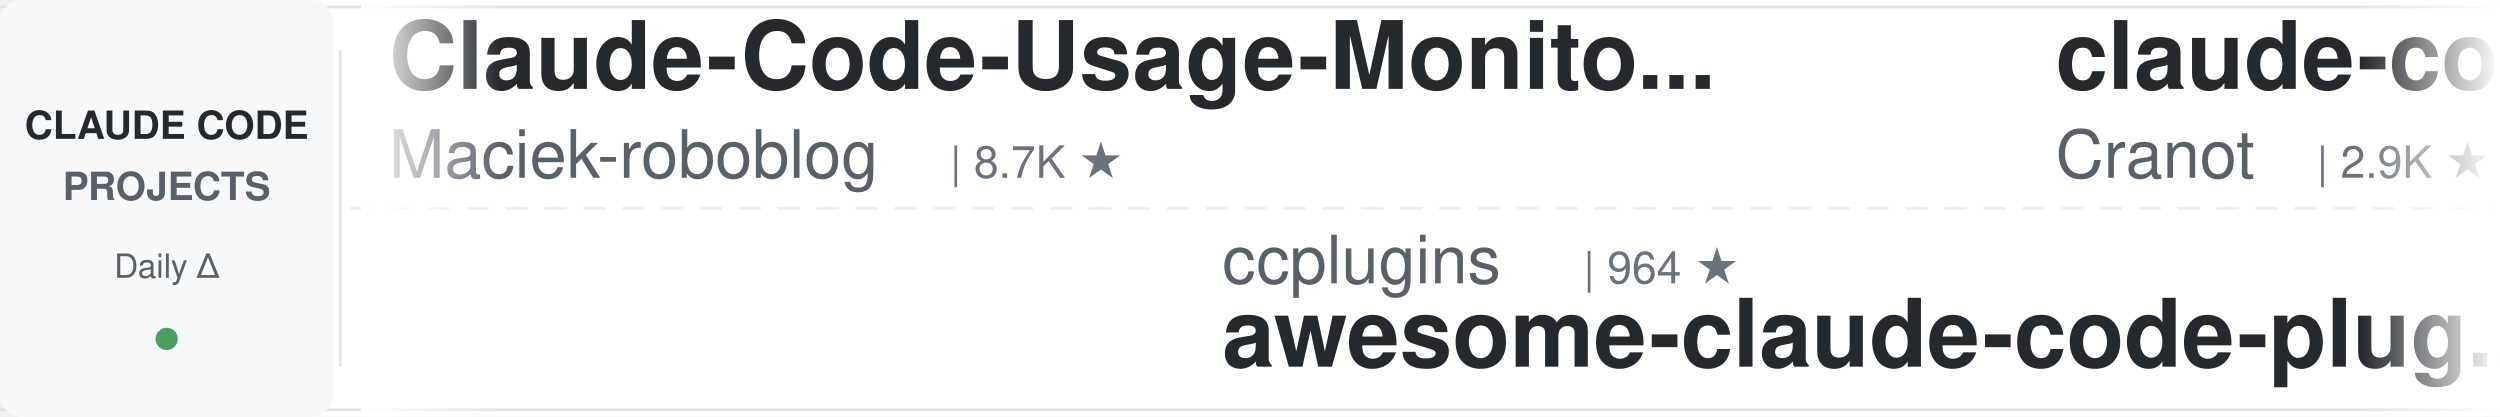
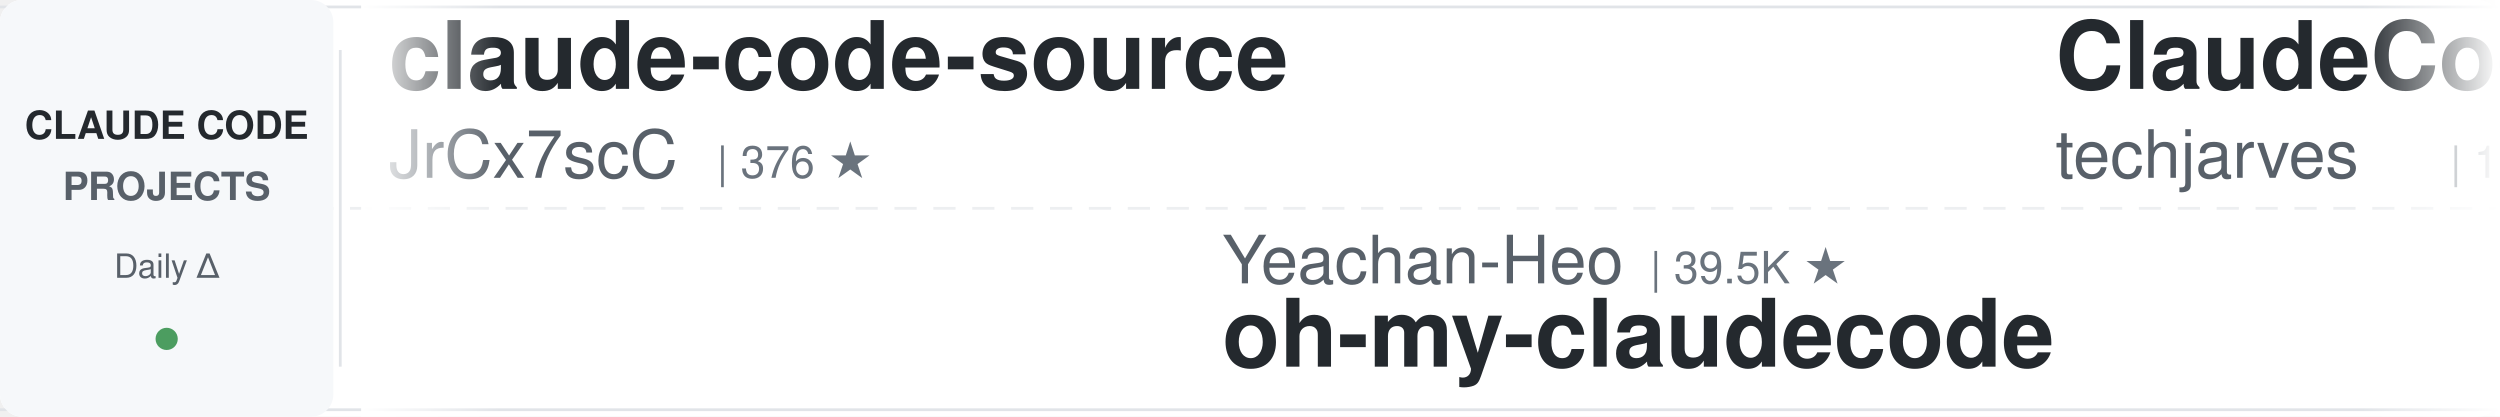
<svg xmlns="http://www.w3.org/2000/svg" width="900" height="150">
  <defs>
    <linearGradient id="leftFade" x1="0%" y1="0%" x2="100%" y2="0%">
      <stop offset="0%" style="stop-color:#ffffff;stop-opacity:1" />
      <stop offset="100%" style="stop-color:#ffffff;stop-opacity:0" />
    </linearGradient>
    <linearGradient id="rightFade" x1="0%" y1="0%" x2="100%" y2="0%">
      <stop offset="0%" style="stop-color:#ffffff;stop-opacity:0" />
      <stop offset="100%" style="stop-color:#ffffff;stop-opacity:1" />
    </linearGradient>
  </defs>
  <rect width="900" height="150" fill="#ffffff" rx="8" />
  <rect x="0" y="2" width="900" height="1" fill="#e1e4e8" />
  <rect x="0" y="147" width="900" height="1" fill="#e1e4e8" />
  <line x1="0" y1="75" x2="900" y2="75" stroke="#e1e4e8" stroke-width="1" stroke-dasharray="8 6" opacity="0.6" />
  <rect x="0" y="0" width="120" height="150" fill="#f6f8fa" rx="8" />
  <text x="60" y="50" font-family="-apple-system, BlinkMacSystemFont, 'Segoe UI', Helvetica, Arial, sans-serif" font-size="14" font-weight="600" fill="#24292e" text-anchor="middle">CLAUDE CODE</text>
  <text x="60" y="72" font-family="-apple-system, BlinkMacSystemFont, 'Segoe UI', Helvetica, Arial, sans-serif" font-size="14" font-weight="600" fill="#586069" text-anchor="middle">PROJECTS</text>
  <text x="60" y="100" font-family="-apple-system, BlinkMacSystemFont, 'Segoe UI', Helvetica, Arial, sans-serif" font-size="12" font-weight="500" fill="#586069" text-anchor="middle">Daily Δ</text>
  <circle cx="60" cy="122" r="4" fill="#22863a" opacity="0.8" />
  <rect x="122" y="18" width="1" height="114" fill="#e1e4e8" />
  <clipPath id="tickerClip">
    <rect x="130" y="0" width="770" height="150" />
  </clipPath>
  <g clip-path="url(#tickerClip)">
    <g id="tickerItems">
      <animateTransform attributeName="transform" attributeType="XML" type="translate" from="0 0" to="-3000 0" dur="54s" repeatCount="indefinite" />
      <g transform="translate(0, 0)">
-         <text x="140" y="32" font-family="-apple-system, BlinkMacSystemFont, 'Segoe UI', Helvetica, Arial, sans-serif" font-size="34" font-weight="600" fill="#24292e">Claude-Code-Usage-Monito...</text>
-         <text x="140" y="64" font-family="-apple-system, BlinkMacSystemFont, 'Segoe UI', Helvetica, Arial, sans-serif" font-size="24" font-weight="400" fill="#586069">Maciek-roboblog</text>
-         <text x="342" y="64" font-family="-apple-system, BlinkMacSystemFont, 'Segoe UI', Helvetica, Arial, sans-serif" font-size="16" font-weight="500" fill="#6a737d">| 8.7K ★</text>
+         <text x="140" y="32" font-family="-apple-system, BlinkMacSystemFont, 'Segoe UI', Helvetica, Arial, sans-serif" font-size="34" font-weight="600" fill="#24292e">claude-code-source</text>
+         <text x="140" y="64" font-family="-apple-system, BlinkMacSystemFont, 'Segoe UI', Helvetica, Arial, sans-serif" font-size="24" font-weight="400" fill="#586069">JrCx7scC</text>
+         <text x="258" y="64" font-family="-apple-system, BlinkMacSystemFont, 'Segoe UI', Helvetica, Arial, sans-serif" font-size="16" font-weight="500" fill="#6a737d">| 376 ★</text>
      </g>
      <g transform="translate(300, 0)">
-         <text x="140" y="102" font-family="-apple-system, BlinkMacSystemFont, 'Segoe UI', Helvetica, Arial, sans-serif" font-size="24" font-weight="400" fill="#586069">ccplugins</text>
-         <text x="270" y="102" font-family="-apple-system, BlinkMacSystemFont, 'Segoe UI', Helvetica, Arial, sans-serif" font-size="16" font-weight="500" fill="#6a737d">| 964 ★</text>
-         <text x="140" y="132" font-family="-apple-system, BlinkMacSystemFont, 'Segoe UI', Helvetica, Arial, sans-serif" font-size="34" font-weight="600" fill="#24292e">awesome-claude-code-plug...</text>
+         <text x="140" y="102" font-family="-apple-system, BlinkMacSystemFont, 'Segoe UI', Helvetica, Arial, sans-serif" font-size="24" font-weight="400" fill="#586069">Yeachan-Heo</text>
+         <text x="294" y="102" font-family="-apple-system, BlinkMacSystemFont, 'Segoe UI', Helvetica, Arial, sans-serif" font-size="16" font-weight="500" fill="#6a737d">| 39.5K ★</text>
+         <text x="140" y="132" font-family="-apple-system, BlinkMacSystemFont, 'Segoe UI', Helvetica, Arial, sans-serif" font-size="34" font-weight="600" fill="#24292e">oh-my-claudecode</text>
      </g>
      <g transform="translate(600, 0)">
-         <text x="140" y="32" font-family="-apple-system, BlinkMacSystemFont, 'Segoe UI', Helvetica, Arial, sans-serif" font-size="34" font-weight="600" fill="#24292e">claude-code-guide</text>
-         <text x="140" y="64" font-family="-apple-system, BlinkMacSystemFont, 'Segoe UI', Helvetica, Arial, sans-serif" font-size="24" font-weight="400" fill="#586069">Cranot</text>
-         <text x="234" y="64" font-family="-apple-system, BlinkMacSystemFont, 'Segoe UI', Helvetica, Arial, sans-serif" font-size="16" font-weight="500" fill="#6a737d">| 2.9K ★</text>
+         <text x="140" y="32" font-family="-apple-system, BlinkMacSystemFont, 'Segoe UI', Helvetica, Arial, sans-serif" font-size="34" font-weight="600" fill="#24292e">ClaudeCode-Portable</text>
+         <text x="140" y="64" font-family="-apple-system, BlinkMacSystemFont, 'Segoe UI', Helvetica, Arial, sans-serif" font-size="24" font-weight="400" fill="#586069">techjarves</text>
+         <text x="282" y="64" font-family="-apple-system, BlinkMacSystemFont, 'Segoe UI', Helvetica, Arial, sans-serif" font-size="16" font-weight="500" fill="#6a737d">| 1.5K ★</text>
      </g>
      <g transform="translate(900, 0)">
-         <text x="140" y="102" font-family="-apple-system, BlinkMacSystemFont, 'Segoe UI', Helvetica, Arial, sans-serif" font-size="24" font-weight="400" fill="#586069">huangserva</text>
-         <text x="282" y="102" font-family="-apple-system, BlinkMacSystemFont, 'Segoe UI', Helvetica, Arial, sans-serif" font-size="16" font-weight="500" fill="#6a737d">| 630 ★</text>
-         <text x="140" y="132" font-family="-apple-system, BlinkMacSystemFont, 'Segoe UI', Helvetica, Arial, sans-serif" font-size="34" font-weight="600" fill="#24292e">claude-code-cli</text>
+         <text x="140" y="102" font-family="-apple-system, BlinkMacSystemFont, 'Segoe UI', Helvetica, Arial, sans-serif" font-size="24" font-weight="400" fill="#586069">VILA-Lab</text>
+         <text x="258" y="102" font-family="-apple-system, BlinkMacSystemFont, 'Segoe UI', Helvetica, Arial, sans-serif" font-size="16" font-weight="500" fill="#6a737d">| 2.1K ★</text>
+         <text x="140" y="132" font-family="-apple-system, BlinkMacSystemFont, 'Segoe UI', Helvetica, Arial, sans-serif" font-size="34" font-weight="600" fill="#24292e">Dive-into-Claude-Code</text>
      </g>
      <g transform="translate(1200, 0)">
-         <text x="140" y="32" font-family="-apple-system, BlinkMacSystemFont, 'Segoe UI', Helvetica, Arial, sans-serif" font-size="34" font-weight="600" fill="#24292e">awesome-claude-code-suba...</text>
-         <text x="140" y="64" font-family="-apple-system, BlinkMacSystemFont, 'Segoe UI', Helvetica, Arial, sans-serif" font-size="24" font-weight="400" fill="#586069">VoltAgent</text>
-         <text x="270" y="64" font-family="-apple-system, BlinkMacSystemFont, 'Segoe UI', Helvetica, Arial, sans-serif" font-size="16" font-weight="500" fill="#6a737d">| 25.5K ★</text>
+         <text x="140" y="32" font-family="-apple-system, BlinkMacSystemFont, 'Segoe UI', Helvetica, Arial, sans-serif" font-size="34" font-weight="600" fill="#24292e">claude-code-telegram</text>
+         <text x="140" y="64" font-family="-apple-system, BlinkMacSystemFont, 'Segoe UI', Helvetica, Arial, sans-serif" font-size="24" font-weight="400" fill="#586069">overwirehq</text>
+         <text x="282" y="64" font-family="-apple-system, BlinkMacSystemFont, 'Segoe UI', Helvetica, Arial, sans-serif" font-size="16" font-weight="500" fill="#6a737d">| 2.8K ★</text>
      </g>
      <g transform="translate(1500, 0)">
-         <text x="140" y="102" font-family="-apple-system, BlinkMacSystemFont, 'Segoe UI', Helvetica, Arial, sans-serif" font-size="24" font-weight="400" fill="#586069">techjarves</text>
-         <text x="282" y="102" font-family="-apple-system, BlinkMacSystemFont, 'Segoe UI', Helvetica, Arial, sans-serif" font-size="16" font-weight="500" fill="#6a737d">| 1.5K ★</text>
-         <text x="140" y="132" font-family="-apple-system, BlinkMacSystemFont, 'Segoe UI', Helvetica, Arial, sans-serif" font-size="34" font-weight="600" fill="#24292e">ClaudeCode-Portable</text>
-       </g>
-       <g transform="translate(1800, 0)">
-         <text x="140" y="32" font-family="-apple-system, BlinkMacSystemFont, 'Segoe UI', Helvetica, Arial, sans-serif" font-size="34" font-weight="600" fill="#24292e">claude-code-rust</text>
-         <text x="140" y="64" font-family="-apple-system, BlinkMacSystemFont, 'Segoe UI', Helvetica, Arial, sans-serif" font-size="24" font-weight="400" fill="#586069">lorryjovens-hub</text>
-         <text x="342" y="64" font-family="-apple-system, BlinkMacSystemFont, 'Segoe UI', Helvetica, Arial, sans-serif" font-size="16" font-weight="500" fill="#6a737d">| 1.7K ★</text>
-       </g>
-       <g transform="translate(2100, 0)">
        <text x="140" y="102" font-family="-apple-system, BlinkMacSystemFont, 'Segoe UI', Helvetica, Arial, sans-serif" font-size="24" font-weight="400" fill="#586069">davila7</text>
        <text x="246" y="102" font-family="-apple-system, BlinkMacSystemFont, 'Segoe UI', Helvetica, Arial, sans-serif" font-size="16" font-weight="500" fill="#6a737d">| 32.3K ★</text>
        <text x="140" y="132" font-family="-apple-system, BlinkMacSystemFont, 'Segoe UI', Helvetica, Arial, sans-serif" font-size="34" font-weight="600" fill="#24292e">claude-code-templates</text>
      </g>
+       <g transform="translate(1800, 0)">
+         <text x="140" y="32" font-family="-apple-system, BlinkMacSystemFont, 'Segoe UI', Helvetica, Arial, sans-serif" font-size="34" font-weight="600" fill="#24292e">claude-code-source</text>
+         <text x="140" y="64" font-family="-apple-system, BlinkMacSystemFont, 'Segoe UI', Helvetica, Arial, sans-serif" font-size="24" font-weight="400" fill="#586069">AprilNEA</text>
+         <text x="258" y="64" font-family="-apple-system, BlinkMacSystemFont, 'Segoe UI', Helvetica, Arial, sans-serif" font-size="16" font-weight="500" fill="#6a737d">| 393 ★</text>
+       </g>
+       <g transform="translate(2100, 0)">
+         <text x="140" y="102" font-family="-apple-system, BlinkMacSystemFont, 'Segoe UI', Helvetica, Arial, sans-serif" font-size="24" font-weight="400" fill="#586069">affaan-m</text>
+         <text x="258" y="102" font-family="-apple-system, BlinkMacSystemFont, 'Segoe UI', Helvetica, Arial, sans-serif" font-size="16" font-weight="500" fill="#6a737d">| 271.4K ★</text>
+         <text x="140" y="132" font-family="-apple-system, BlinkMacSystemFont, 'Segoe UI', Helvetica, Arial, sans-serif" font-size="34" font-weight="600" fill="#24292e">ECC</text>
+       </g>
      <g transform="translate(2400, 0)">
-         <text x="140" y="32" font-family="-apple-system, BlinkMacSystemFont, 'Segoe UI', Helvetica, Arial, sans-serif" font-size="34" font-weight="600" fill="#24292e">arcads-claude-code</text>
-         <text x="140" y="64" font-family="-apple-system, BlinkMacSystemFont, 'Segoe UI', Helvetica, Arial, sans-serif" font-size="24" font-weight="400" fill="#586069">krusemediallc</text>
-         <text x="318" y="64" font-family="-apple-system, BlinkMacSystemFont, 'Segoe UI', Helvetica, Arial, sans-serif" font-size="16" font-weight="500" fill="#6a737d">| 1.6K ★</text>
+         <text x="140" y="32" font-family="-apple-system, BlinkMacSystemFont, 'Segoe UI', Helvetica, Arial, sans-serif" font-size="34" font-weight="600" fill="#24292e">claude-code-showcase</text>
+         <text x="140" y="64" font-family="-apple-system, BlinkMacSystemFont, 'Segoe UI', Helvetica, Arial, sans-serif" font-size="24" font-weight="400" fill="#586069">ChrisWiles</text>
+         <text x="282" y="64" font-family="-apple-system, BlinkMacSystemFont, 'Segoe UI', Helvetica, Arial, sans-serif" font-size="16" font-weight="500" fill="#6a737d">| 6.1K ★</text>
      </g>
      <g transform="translate(2700, 0)">
-         <text x="140" y="102" font-family="-apple-system, BlinkMacSystemFont, 'Segoe UI', Helvetica, Arial, sans-serif" font-size="24" font-weight="400" fill="#586069">OneRedOak</text>
-         <text x="270" y="102" font-family="-apple-system, BlinkMacSystemFont, 'Segoe UI', Helvetica, Arial, sans-serif" font-size="16" font-weight="500" fill="#6a737d">| 3.9K ★</text>
-         <text x="140" y="132" font-family="-apple-system, BlinkMacSystemFont, 'Segoe UI', Helvetica, Arial, sans-serif" font-size="34" font-weight="600" fill="#24292e">claude-code-workflows</text>
+         <text x="140" y="102" font-family="-apple-system, BlinkMacSystemFont, 'Segoe UI', Helvetica, Arial, sans-serif" font-size="24" font-weight="400" fill="#586069">FlorianBruniaux</text>
+         <text x="342" y="102" font-family="-apple-system, BlinkMacSystemFont, 'Segoe UI', Helvetica, Arial, sans-serif" font-size="16" font-weight="500" fill="#6a737d">| 6.1K ★</text>
+         <text x="140" y="132" font-family="-apple-system, BlinkMacSystemFont, 'Segoe UI', Helvetica, Arial, sans-serif" font-size="34" font-weight="600" fill="#24292e">claude-code-ultimate-gui...</text>
      </g>
      <g transform="translate(3000, 0)">
-         <text x="140" y="32" font-family="-apple-system, BlinkMacSystemFont, 'Segoe UI', Helvetica, Arial, sans-serif" font-size="34" font-weight="600" fill="#24292e">Claude-Code-Usage-Monito...</text>
-         <text x="140" y="64" font-family="-apple-system, BlinkMacSystemFont, 'Segoe UI', Helvetica, Arial, sans-serif" font-size="24" font-weight="400" fill="#586069">Maciek-roboblog</text>
-         <text x="342" y="64" font-family="-apple-system, BlinkMacSystemFont, 'Segoe UI', Helvetica, Arial, sans-serif" font-size="16" font-weight="500" fill="#6a737d">| 8.7K ★</text>
+         <text x="140" y="32" font-family="-apple-system, BlinkMacSystemFont, 'Segoe UI', Helvetica, Arial, sans-serif" font-size="34" font-weight="600" fill="#24292e">claude-code-source</text>
+         <text x="140" y="64" font-family="-apple-system, BlinkMacSystemFont, 'Segoe UI', Helvetica, Arial, sans-serif" font-size="24" font-weight="400" fill="#586069">JrCx7scC</text>
+         <text x="258" y="64" font-family="-apple-system, BlinkMacSystemFont, 'Segoe UI', Helvetica, Arial, sans-serif" font-size="16" font-weight="500" fill="#6a737d">| 376 ★</text>
      </g>
      <g transform="translate(3300, 0)">
-         <text x="140" y="102" font-family="-apple-system, BlinkMacSystemFont, 'Segoe UI', Helvetica, Arial, sans-serif" font-size="24" font-weight="400" fill="#586069">ccplugins</text>
-         <text x="270" y="102" font-family="-apple-system, BlinkMacSystemFont, 'Segoe UI', Helvetica, Arial, sans-serif" font-size="16" font-weight="500" fill="#6a737d">| 964 ★</text>
-         <text x="140" y="132" font-family="-apple-system, BlinkMacSystemFont, 'Segoe UI', Helvetica, Arial, sans-serif" font-size="34" font-weight="600" fill="#24292e">awesome-claude-code-plug...</text>
+         <text x="140" y="102" font-family="-apple-system, BlinkMacSystemFont, 'Segoe UI', Helvetica, Arial, sans-serif" font-size="24" font-weight="400" fill="#586069">Yeachan-Heo</text>
+         <text x="294" y="102" font-family="-apple-system, BlinkMacSystemFont, 'Segoe UI', Helvetica, Arial, sans-serif" font-size="16" font-weight="500" fill="#6a737d">| 39.5K ★</text>
+         <text x="140" y="132" font-family="-apple-system, BlinkMacSystemFont, 'Segoe UI', Helvetica, Arial, sans-serif" font-size="34" font-weight="600" fill="#24292e">oh-my-claudecode</text>
      </g>
      <g transform="translate(3600, 0)">
-         <text x="140" y="32" font-family="-apple-system, BlinkMacSystemFont, 'Segoe UI', Helvetica, Arial, sans-serif" font-size="34" font-weight="600" fill="#24292e">claude-code-guide</text>
-         <text x="140" y="64" font-family="-apple-system, BlinkMacSystemFont, 'Segoe UI', Helvetica, Arial, sans-serif" font-size="24" font-weight="400" fill="#586069">Cranot</text>
-         <text x="234" y="64" font-family="-apple-system, BlinkMacSystemFont, 'Segoe UI', Helvetica, Arial, sans-serif" font-size="16" font-weight="500" fill="#6a737d">| 2.9K ★</text>
+         <text x="140" y="32" font-family="-apple-system, BlinkMacSystemFont, 'Segoe UI', Helvetica, Arial, sans-serif" font-size="34" font-weight="600" fill="#24292e">ClaudeCode-Portable</text>
+         <text x="140" y="64" font-family="-apple-system, BlinkMacSystemFont, 'Segoe UI', Helvetica, Arial, sans-serif" font-size="24" font-weight="400" fill="#586069">techjarves</text>
+         <text x="282" y="64" font-family="-apple-system, BlinkMacSystemFont, 'Segoe UI', Helvetica, Arial, sans-serif" font-size="16" font-weight="500" fill="#6a737d">| 1.5K ★</text>
      </g>
      <g transform="translate(3900, 0)">
-         <text x="140" y="102" font-family="-apple-system, BlinkMacSystemFont, 'Segoe UI', Helvetica, Arial, sans-serif" font-size="24" font-weight="400" fill="#586069">huangserva</text>
-         <text x="282" y="102" font-family="-apple-system, BlinkMacSystemFont, 'Segoe UI', Helvetica, Arial, sans-serif" font-size="16" font-weight="500" fill="#6a737d">| 630 ★</text>
-         <text x="140" y="132" font-family="-apple-system, BlinkMacSystemFont, 'Segoe UI', Helvetica, Arial, sans-serif" font-size="34" font-weight="600" fill="#24292e">claude-code-cli</text>
+         <text x="140" y="102" font-family="-apple-system, BlinkMacSystemFont, 'Segoe UI', Helvetica, Arial, sans-serif" font-size="24" font-weight="400" fill="#586069">VILA-Lab</text>
+         <text x="258" y="102" font-family="-apple-system, BlinkMacSystemFont, 'Segoe UI', Helvetica, Arial, sans-serif" font-size="16" font-weight="500" fill="#6a737d">| 2.1K ★</text>
+         <text x="140" y="132" font-family="-apple-system, BlinkMacSystemFont, 'Segoe UI', Helvetica, Arial, sans-serif" font-size="34" font-weight="600" fill="#24292e">Dive-into-Claude-Code</text>
      </g>
    </g>
  </g>
  <rect x="130" y="0" width="50" height="150" fill="url(#leftFade)" />
  <rect x="850" y="0" width="50" height="150" fill="url(#rightFade)" />
</svg>
